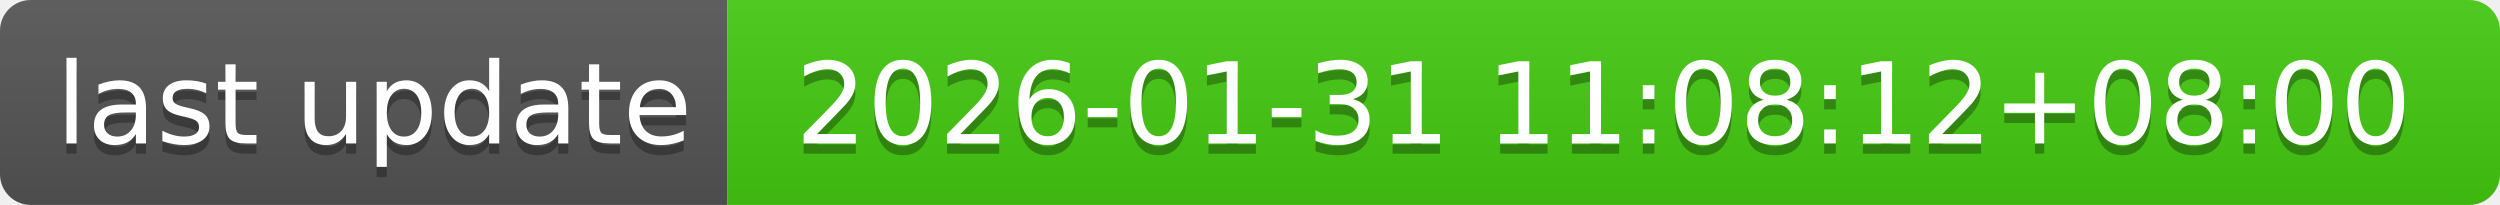
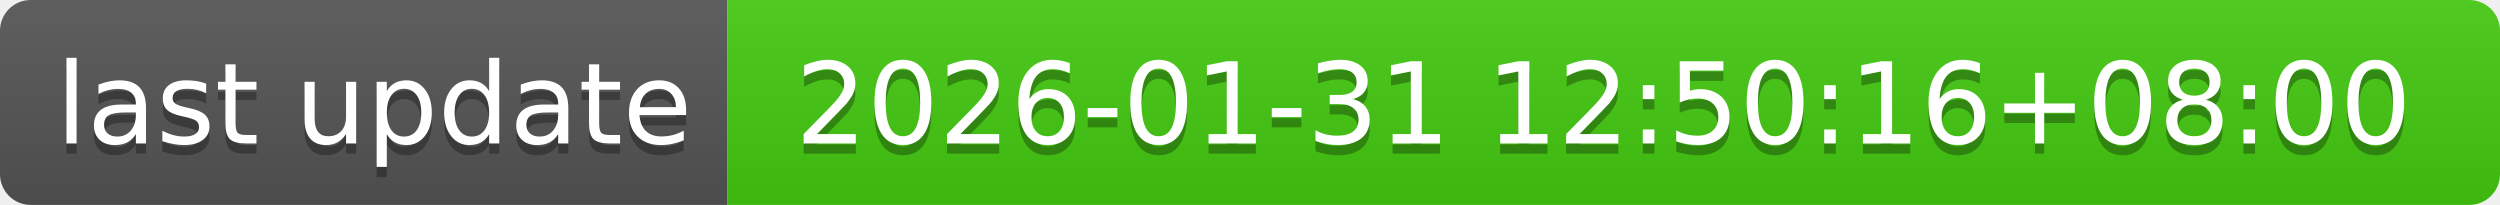
- <svg xmlns="http://www.w3.org/2000/svg" width="244" height="20" role="img" aria-label="last update: 2026-01-31 11:08:12+08:00">
+ <svg xmlns="http://www.w3.org/2000/svg" width="244" height="20" role="img" aria-label="last update: 2026-01-31 12:50:16+08:00">
  <linearGradient id="s" x2="0" y2="100%">
    <stop offset="0" stop-color="#bbb" stop-opacity=".1" />
    <stop offset="1" stop-opacity=".1" />
  </linearGradient>
  <clipPath id="r">
    <rect width="244" height="20" rx="3" fill="#fff" />
  </clipPath>
  <g clip-path="url(#r)">
    <rect width="71" height="20" fill="#555" />
    <rect x="71" width="173" height="20" fill="#4c1" />
    <rect width="244" height="20" fill="url(#s)" />
  </g>
  <g fill="#fff" text-anchor="middle" font-family="Verdana,Geneva,DejaVu Sans,sans-serif" text-rendering="geometricPrecision" font-size="110">
    <text aria-hidden="true" x="365" y="150" fill="#010101" fill-opacity=".3" transform="scale(.1)" textLength="610">last update</text>
    <text x="365" y="140" transform="scale(.1)" fill="#fff" textLength="610">last update</text>
-     <text aria-hidden="true" x="1565" y="150" fill="#010101" fill-opacity=".3" transform="scale(.1)" textLength="1630">2026-01-31 11:08:12+08:00</text>
-     <text x="1565" y="140" transform="scale(.1)" fill="#fff" textLength="1630">2026-01-31 11:08:12+08:00</text>
+     <text aria-hidden="true" x="1565" y="150" fill="#010101" fill-opacity=".3" transform="scale(.1)" textLength="1630">2026-01-31 12:50:16+08:00</text>
+     <text x="1565" y="140" transform="scale(.1)" fill="#fff" textLength="1630">2026-01-31 12:50:16+08:00</text>
  </g>
</svg>
